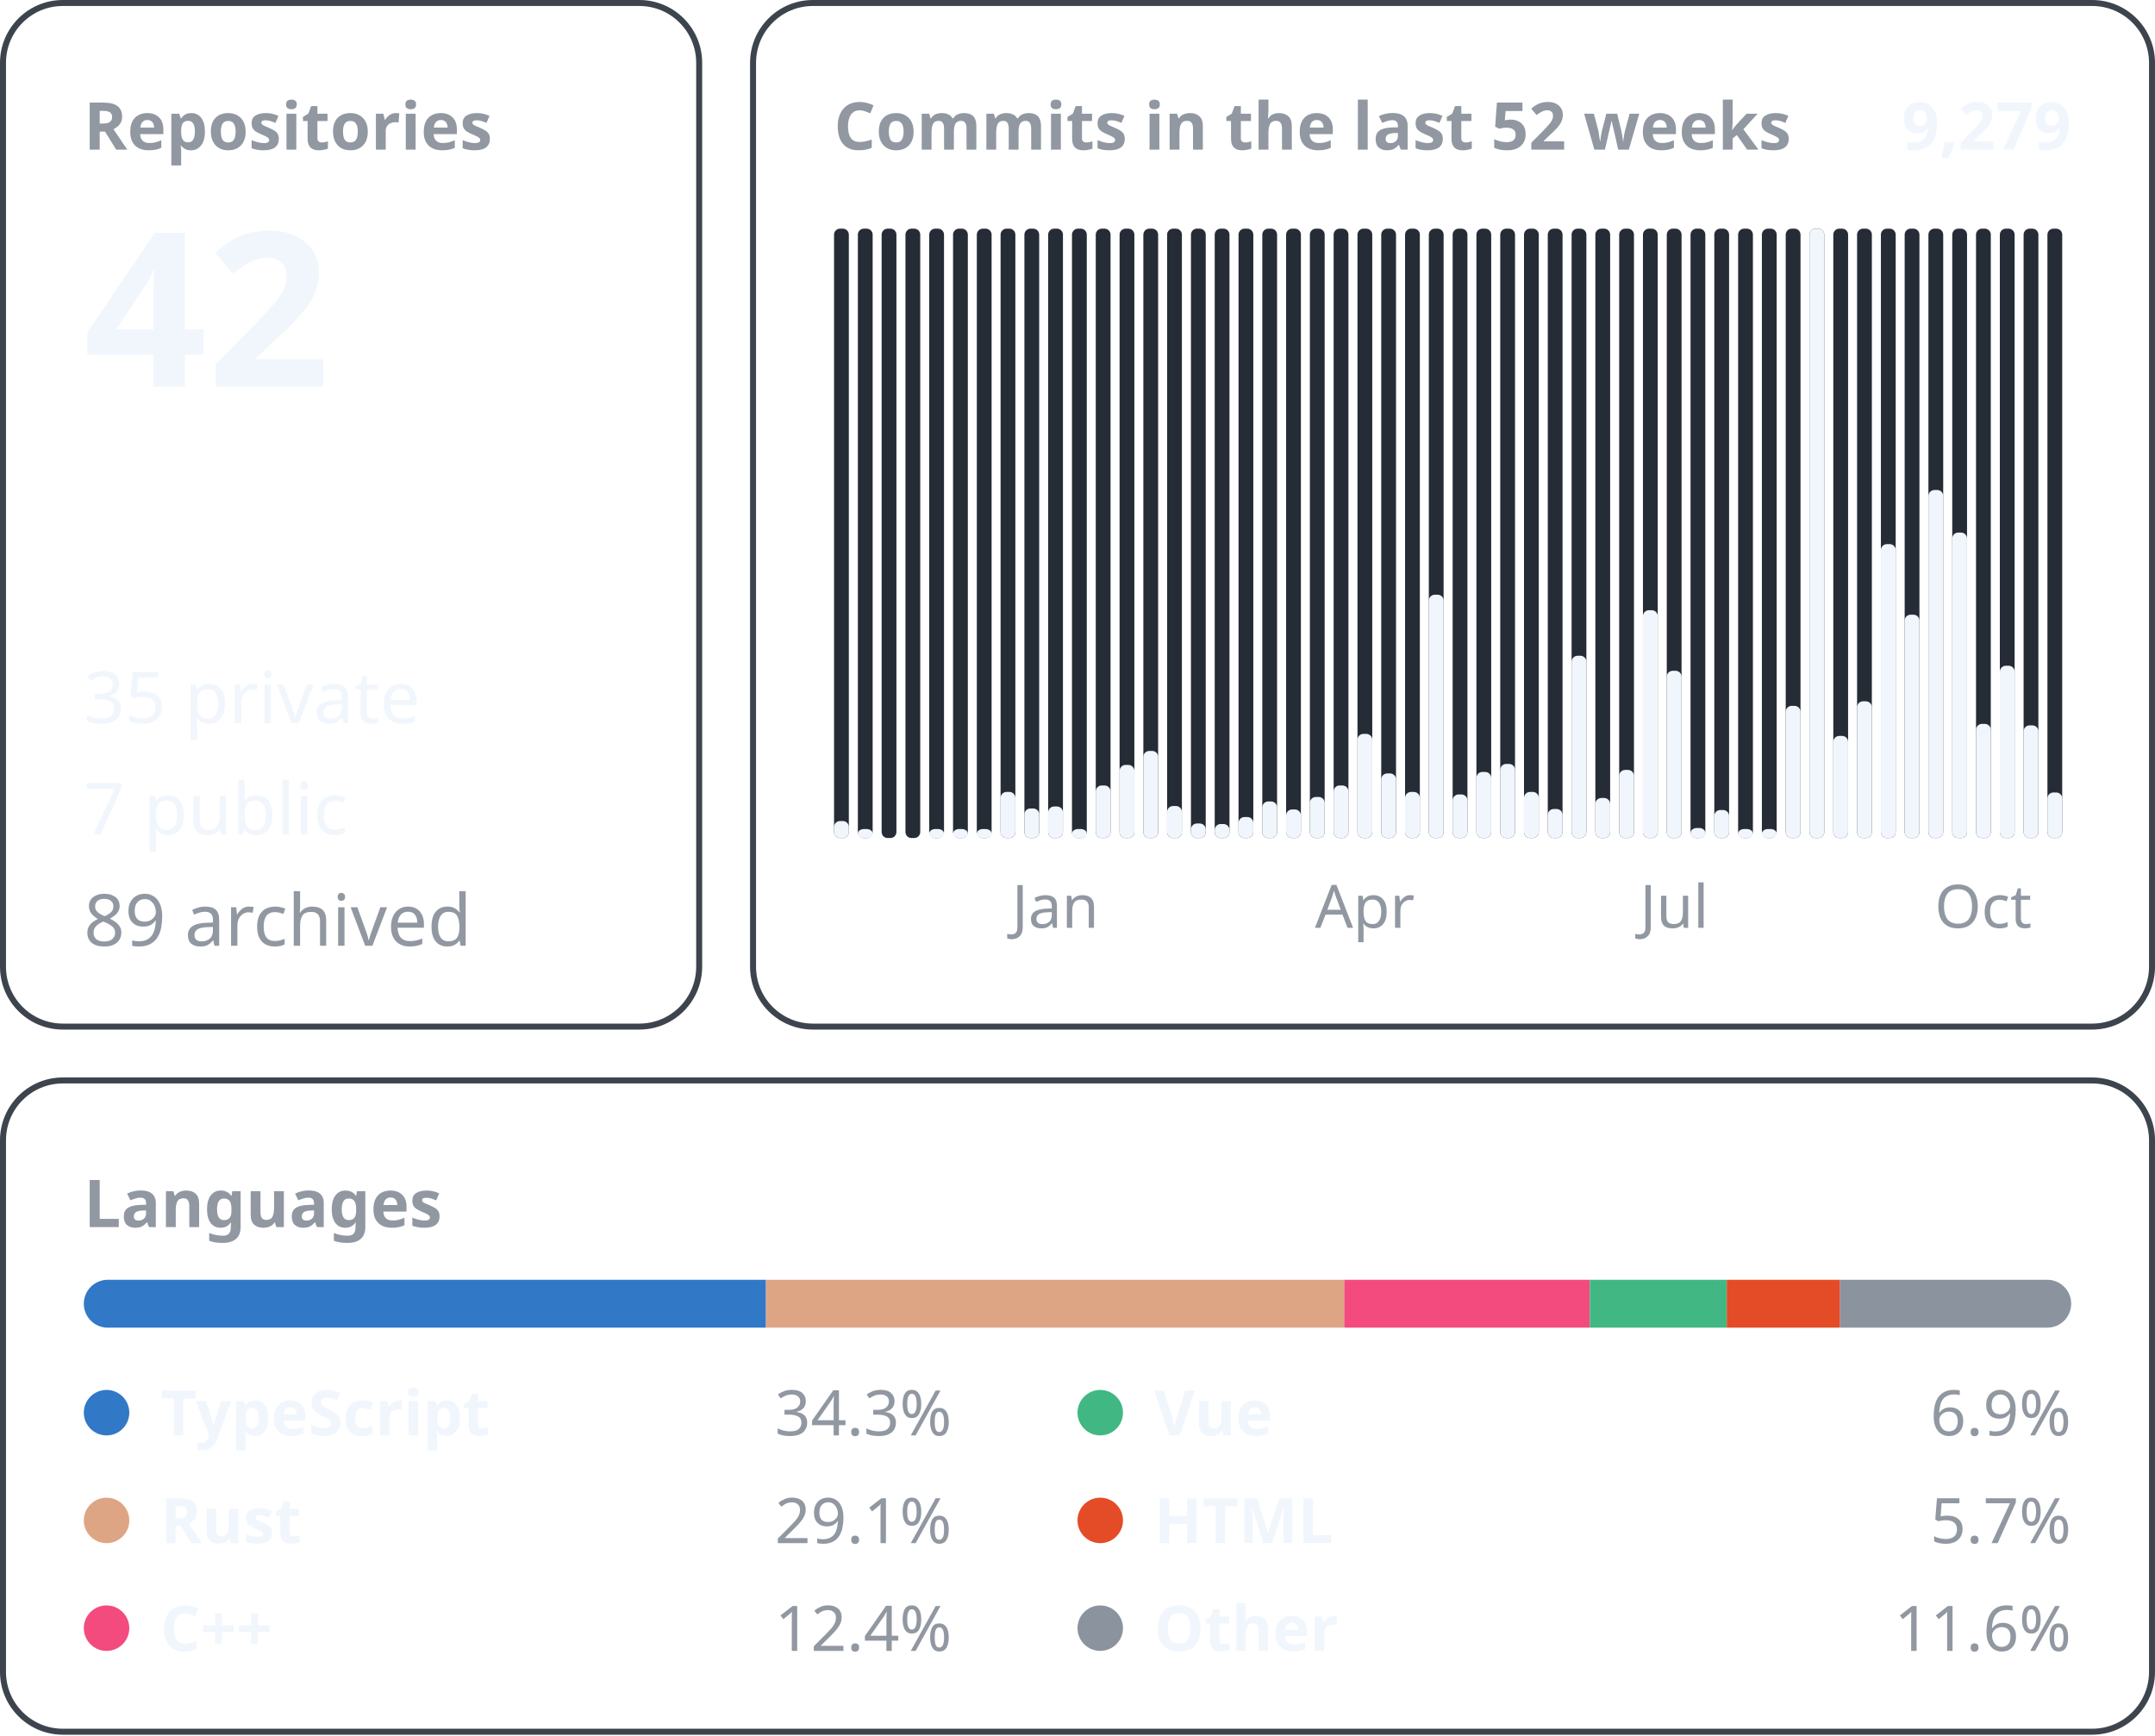
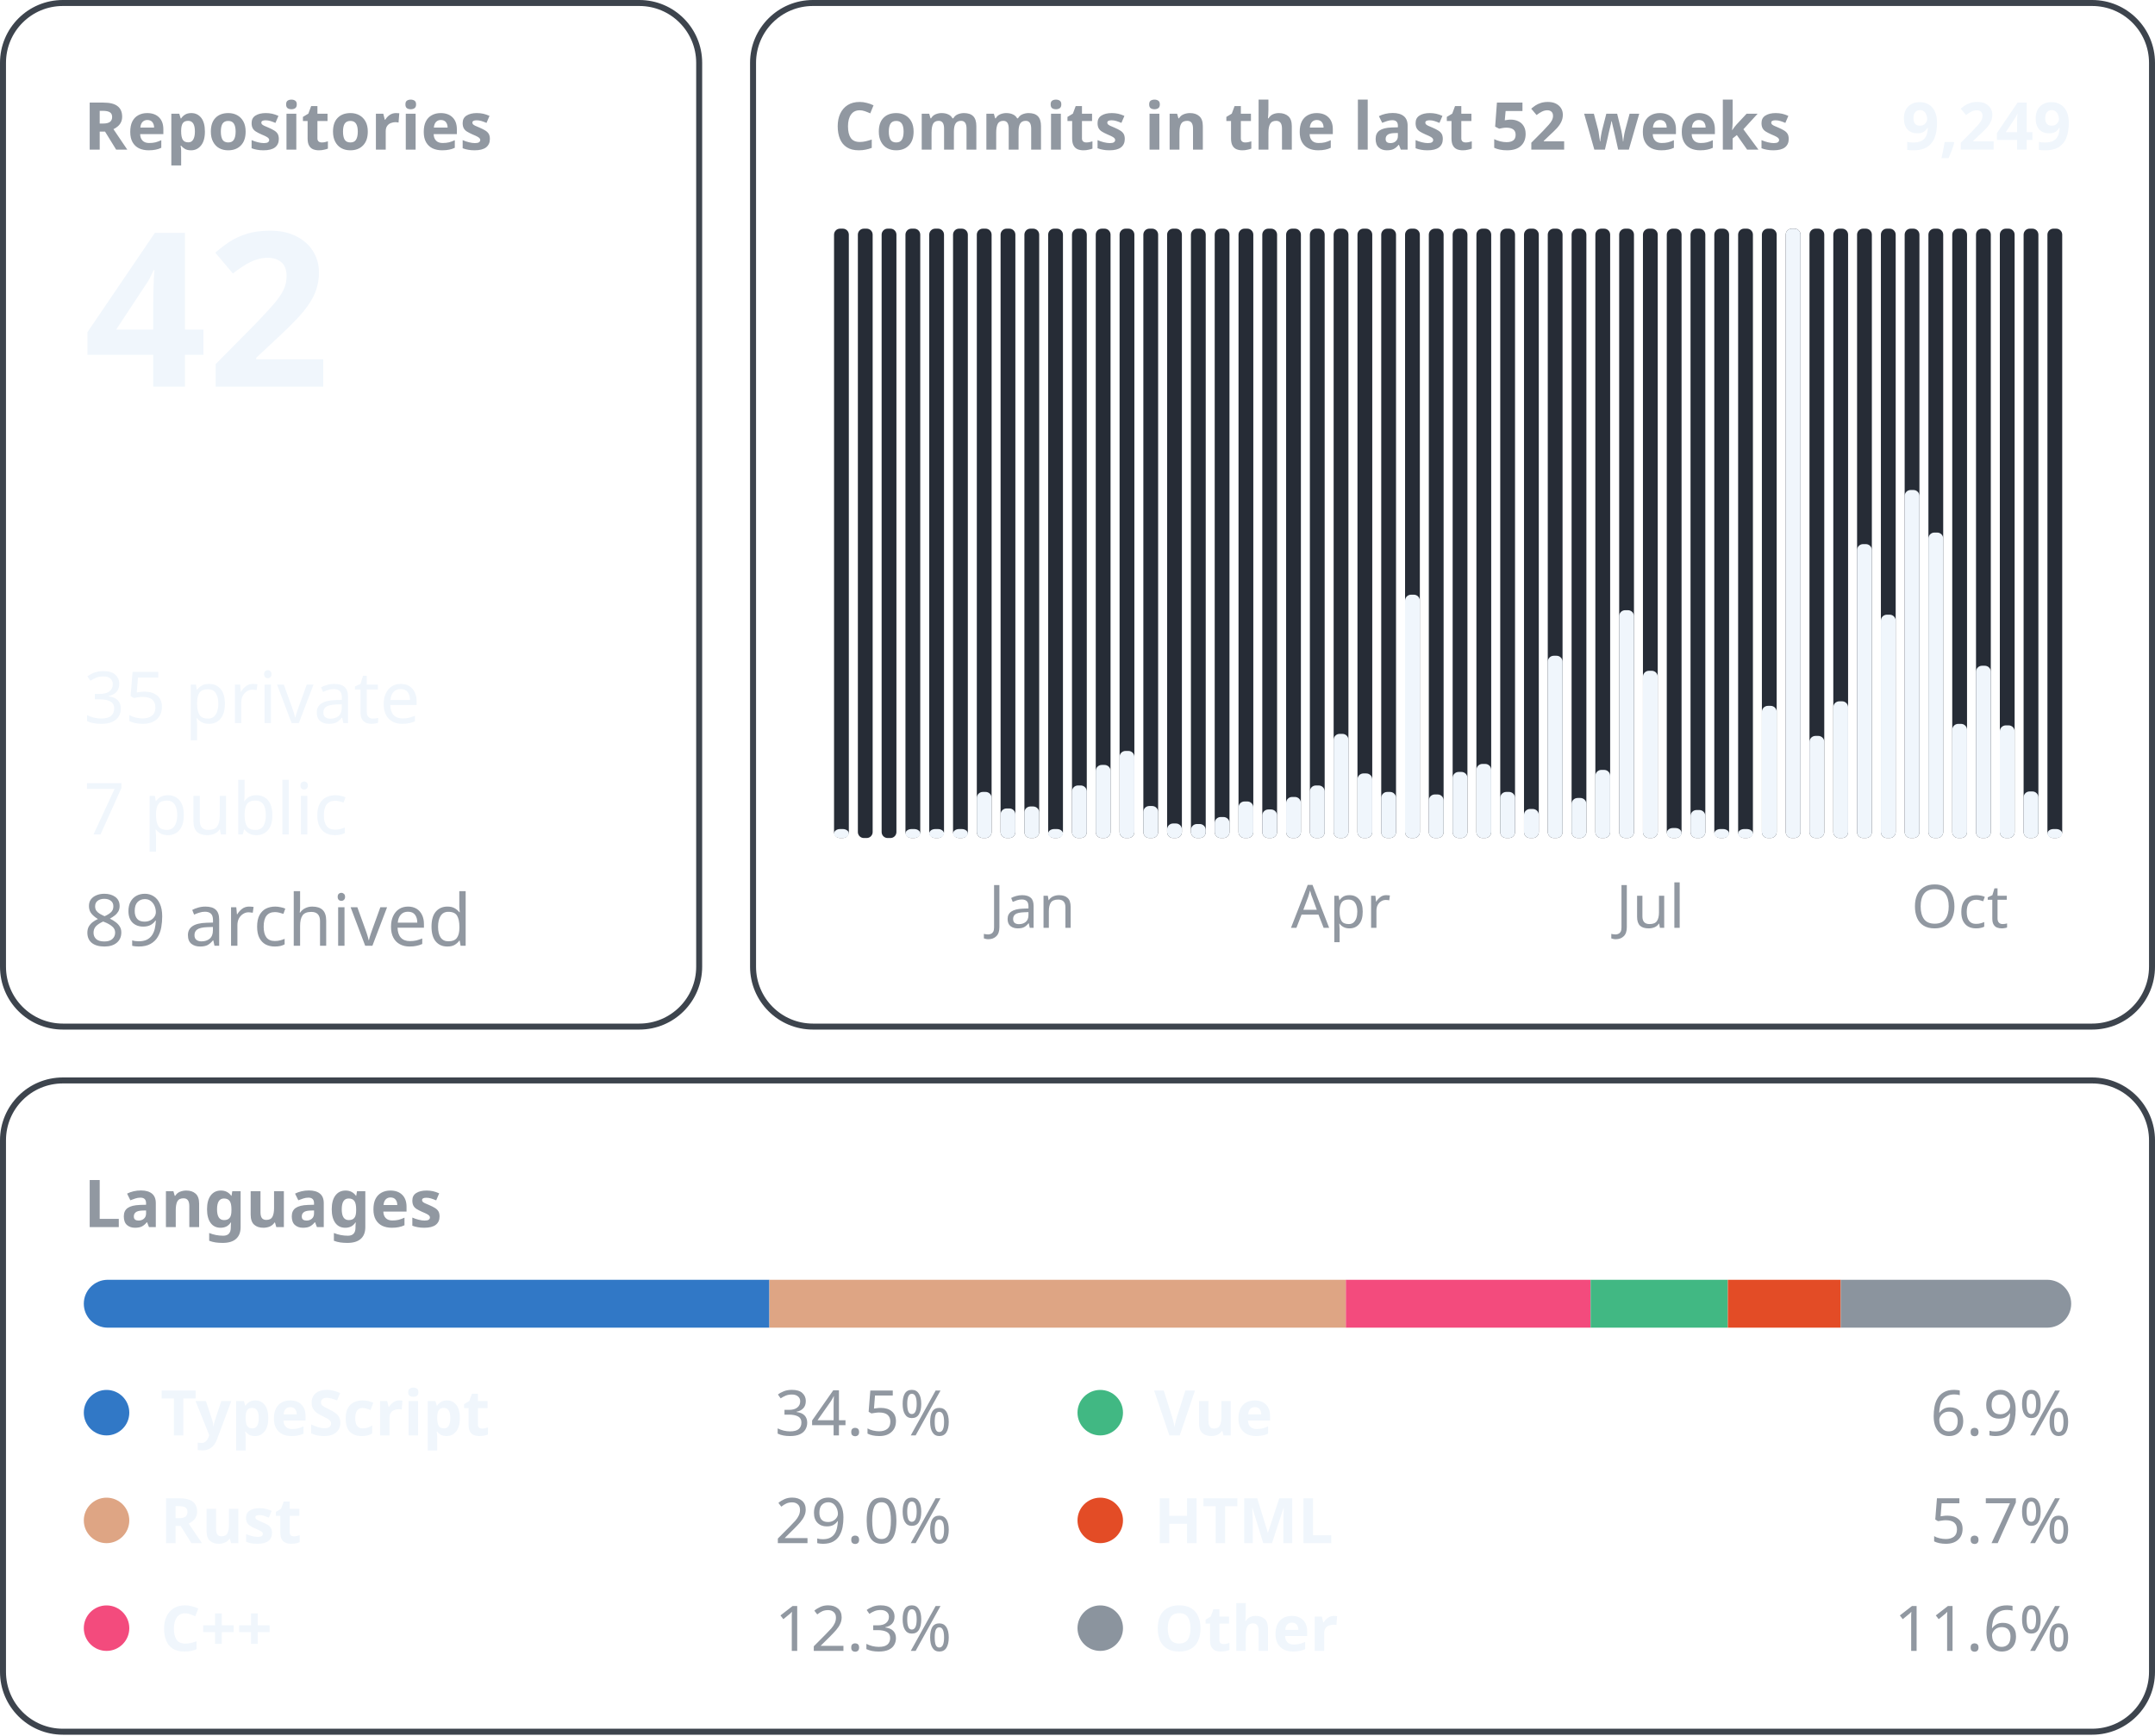
<svg xmlns="http://www.w3.org/2000/svg" width="360" height="290" viewBox="0 0 360 290" font-family="-apple-system, BlinkMacSystemFont, &quot;Segoe UI&quot;, &quot;Noto Sans&quot;, Helvetica, Arial, sans-serif">
  <rect x="0.5" y="0.5" width="116.3" height="171.0" rx="10" fill="none" stroke="#3d444d" />
  <text x="14.0" y="25.0" font-size="11" font-weight="600" fill="#9198a1" text-anchor="start">Repositories</text>
  <text x="14.0" y="64.6" font-size="36" font-weight="600" fill="#f0f6fc" text-anchor="start">42</text>
  <text x="14.0" y="120.8" font-size="12" font-weight="400" fill="#f0f6fc" text-anchor="start">35 private</text>
  <text x="14.0" y="139.4" font-size="12" font-weight="400" fill="#f0f6fc" text-anchor="start">7 public</text>
  <text x="14.0" y="158.0" font-size="12" font-weight="400" fill="#9198a1" text-anchor="start">89 archived</text>
  <rect x="125.8" y="0.5" width="233.7" height="171.0" rx="10" fill="none" stroke="#3d444d" />
  <text x="139.3" y="25.0" font-size="11" font-weight="600" fill="#9198a1" text-anchor="start">Commits in the last 52 weeks</text>
-   <text x="346.0" y="25.0" font-size="11" font-weight="600" fill="#f0f6fc" text-anchor="end">9,279</text>
+   <text x="346.0" y="25.0" font-size="11" font-weight="600" fill="#f0f6fc" text-anchor="end">9,249</text>
  <rect x="139.33" y="38.20" width="2.47" height="101.80" rx="1" fill="#262c36" />
-   <rect x="139.33" y="137.16" width="2.47" height="2.84" rx="1" fill="#f0f6fc" />
+   <rect x="139.33" y="138.50" width="2.47" height="1.50" rx="1" fill="#f0f6fc" />
  <rect x="143.31" y="38.20" width="2.47" height="101.80" rx="1" fill="#262c36" />
-   <rect x="143.31" y="138.50" width="2.47" height="1.50" rx="1" fill="#f0f6fc" />
  <rect x="147.28" y="38.20" width="2.47" height="101.80" rx="1" fill="#262c36" />
  <rect x="151.26" y="38.20" width="2.47" height="101.80" rx="1" fill="#262c36" />
+   <rect x="151.26" y="138.50" width="2.47" height="1.50" rx="1" fill="#f0f6fc" />
  <rect x="155.23" y="38.20" width="2.47" height="101.80" rx="1" fill="#262c36" />
  <rect x="155.23" y="138.50" width="2.47" height="1.50" rx="1" fill="#f0f6fc" />
  <rect x="159.21" y="38.20" width="2.47" height="101.80" rx="1" fill="#262c36" />
  <rect x="159.21" y="138.50" width="2.47" height="1.50" rx="1" fill="#f0f6fc" />
  <rect x="163.18" y="38.20" width="2.47" height="101.80" rx="1" fill="#262c36" />
-   <rect x="163.18" y="138.50" width="2.47" height="1.50" rx="1" fill="#f0f6fc" />
+   <rect x="163.18" y="132.30" width="2.47" height="7.70" rx="1" fill="#f0f6fc" />
  <rect x="167.15" y="38.20" width="2.47" height="101.80" rx="1" fill="#262c36" />
-   <rect x="167.15" y="132.30" width="2.47" height="7.70" rx="1" fill="#f0f6fc" />
+   <rect x="167.15" y="135.06" width="2.47" height="4.94" rx="1" fill="#f0f6fc" />
  <rect x="171.13" y="38.20" width="2.47" height="101.80" rx="1" fill="#262c36" />
-   <rect x="171.13" y="135.06" width="2.47" height="4.94" rx="1" fill="#f0f6fc" />
+   <rect x="171.13" y="134.73" width="2.47" height="5.27" rx="1" fill="#f0f6fc" />
+   <text x="172.4" y="155.0" font-size="10" font-weight="400" fill="#9198a1" text-anchor="middle">Jan</text>
  <rect x="175.10" y="38.20" width="2.47" height="101.80" rx="1" fill="#262c36" />
-   <rect x="175.10" y="134.73" width="2.47" height="5.27" rx="1" fill="#f0f6fc" />
-   <text x="176.3" y="155.0" font-size="10" font-weight="400" fill="#9198a1" text-anchor="middle">Jan</text>
+   <rect x="175.10" y="138.50" width="2.47" height="1.50" rx="1" fill="#f0f6fc" />
  <rect x="179.08" y="38.20" width="2.47" height="101.80" rx="1" fill="#262c36" />
-   <rect x="179.08" y="138.50" width="2.47" height="1.50" rx="1" fill="#f0f6fc" />
+   <rect x="179.08" y="131.22" width="2.47" height="8.78" rx="1" fill="#f0f6fc" />
  <rect x="183.05" y="38.20" width="2.47" height="101.80" rx="1" fill="#262c36" />
-   <rect x="183.05" y="131.22" width="2.47" height="8.78" rx="1" fill="#f0f6fc" />
+   <rect x="183.05" y="127.79" width="2.47" height="12.21" rx="1" fill="#f0f6fc" />
  <rect x="187.03" y="38.20" width="2.47" height="101.80" rx="1" fill="#262c36" />
-   <rect x="187.03" y="127.79" width="2.47" height="12.21" rx="1" fill="#f0f6fc" />
+   <rect x="187.03" y="125.45" width="2.47" height="14.55" rx="1" fill="#f0f6fc" />
  <rect x="191.00" y="38.20" width="2.47" height="101.80" rx="1" fill="#262c36" />
-   <rect x="191.00" y="125.45" width="2.47" height="14.55" rx="1" fill="#f0f6fc" />
+   <rect x="191.00" y="134.65" width="2.47" height="5.35" rx="1" fill="#f0f6fc" />
  <rect x="194.97" y="38.20" width="2.47" height="101.80" rx="1" fill="#262c36" />
-   <rect x="194.97" y="134.65" width="2.47" height="5.35" rx="1" fill="#f0f6fc" />
+   <rect x="194.97" y="137.57" width="2.47" height="2.43" rx="1" fill="#f0f6fc" />
  <rect x="198.95" y="38.20" width="2.47" height="101.80" rx="1" fill="#262c36" />
-   <rect x="198.95" y="137.57" width="2.47" height="2.43" rx="1" fill="#f0f6fc" />
+   <rect x="198.95" y="137.66" width="2.47" height="2.34" rx="1" fill="#f0f6fc" />
  <rect x="202.92" y="38.20" width="2.47" height="101.80" rx="1" fill="#262c36" />
-   <rect x="202.92" y="137.66" width="2.47" height="2.34" rx="1" fill="#f0f6fc" />
+   <rect x="202.92" y="136.49" width="2.47" height="3.51" rx="1" fill="#f0f6fc" />
  <rect x="206.90" y="38.20" width="2.47" height="101.80" rx="1" fill="#262c36" />
-   <rect x="206.90" y="136.49" width="2.47" height="3.51" rx="1" fill="#f0f6fc" />
+   <rect x="206.90" y="133.89" width="2.47" height="6.11" rx="1" fill="#f0f6fc" />
  <rect x="210.87" y="38.20" width="2.47" height="101.80" rx="1" fill="#262c36" />
-   <rect x="210.87" y="133.89" width="2.47" height="6.11" rx="1" fill="#f0f6fc" />
+   <rect x="210.87" y="135.23" width="2.47" height="4.77" rx="1" fill="#f0f6fc" />
  <rect x="214.85" y="38.20" width="2.47" height="101.80" rx="1" fill="#262c36" />
-   <rect x="214.85" y="135.23" width="2.47" height="4.77" rx="1" fill="#f0f6fc" />
+   <rect x="214.85" y="133.14" width="2.47" height="6.86" rx="1" fill="#f0f6fc" />
  <rect x="218.82" y="38.20" width="2.47" height="101.80" rx="1" fill="#262c36" />
-   <rect x="218.82" y="133.14" width="2.47" height="6.86" rx="1" fill="#f0f6fc" />
+   <rect x="218.82" y="131.22" width="2.47" height="8.78" rx="1" fill="#f0f6fc" />
  <rect x="222.79" y="38.20" width="2.47" height="101.80" rx="1" fill="#262c36" />
-   <rect x="222.79" y="131.22" width="2.47" height="8.78" rx="1" fill="#f0f6fc" />
+   <rect x="222.79" y="122.60" width="2.47" height="17.40" rx="1" fill="#f0f6fc" />
+   <text x="224.0" y="155.0" font-size="10" font-weight="400" fill="#9198a1" text-anchor="middle">Apr</text>
  <rect x="226.77" y="38.20" width="2.47" height="101.80" rx="1" fill="#262c36" />
-   <rect x="226.77" y="122.60" width="2.47" height="17.40" rx="1" fill="#f0f6fc" />
-   <text x="228.0" y="155.0" font-size="10" font-weight="400" fill="#9198a1" text-anchor="middle">Apr</text>
+   <rect x="226.77" y="129.21" width="2.47" height="10.79" rx="1" fill="#f0f6fc" />
  <rect x="230.74" y="38.20" width="2.47" height="101.80" rx="1" fill="#262c36" />
-   <rect x="230.74" y="129.21" width="2.47" height="10.79" rx="1" fill="#f0f6fc" />
+   <rect x="230.74" y="132.30" width="2.47" height="7.70" rx="1" fill="#f0f6fc" />
  <rect x="234.72" y="38.20" width="2.47" height="101.80" rx="1" fill="#262c36" />
-   <rect x="234.72" y="132.30" width="2.47" height="7.70" rx="1" fill="#f0f6fc" />
+   <rect x="234.72" y="99.35" width="2.47" height="40.65" rx="1" fill="#f0f6fc" />
  <rect x="238.69" y="38.20" width="2.47" height="101.80" rx="1" fill="#262c36" />
-   <rect x="238.69" y="99.35" width="2.47" height="40.65" rx="1" fill="#f0f6fc" />
+   <rect x="238.69" y="132.72" width="2.47" height="7.28" rx="1" fill="#f0f6fc" />
  <rect x="242.67" y="38.20" width="2.47" height="101.80" rx="1" fill="#262c36" />
-   <rect x="242.67" y="132.72" width="2.47" height="7.28" rx="1" fill="#f0f6fc" />
+   <rect x="242.67" y="128.96" width="2.47" height="11.04" rx="1" fill="#f0f6fc" />
  <rect x="246.64" y="38.20" width="2.47" height="101.80" rx="1" fill="#262c36" />
-   <rect x="246.64" y="128.96" width="2.47" height="11.04" rx="1" fill="#f0f6fc" />
+   <rect x="246.64" y="127.62" width="2.47" height="12.38" rx="1" fill="#f0f6fc" />
  <rect x="250.62" y="38.20" width="2.47" height="101.80" rx="1" fill="#262c36" />
-   <rect x="250.62" y="127.62" width="2.47" height="12.38" rx="1" fill="#f0f6fc" />
+   <rect x="250.62" y="132.30" width="2.47" height="7.70" rx="1" fill="#f0f6fc" />
  <rect x="254.59" y="38.20" width="2.47" height="101.80" rx="1" fill="#262c36" />
-   <rect x="254.59" y="132.30" width="2.47" height="7.70" rx="1" fill="#f0f6fc" />
+   <rect x="254.59" y="135.15" width="2.47" height="4.85" rx="1" fill="#f0f6fc" />
  <rect x="258.56" y="38.20" width="2.47" height="101.80" rx="1" fill="#262c36" />
-   <rect x="258.56" y="135.15" width="2.47" height="4.85" rx="1" fill="#f0f6fc" />
+   <rect x="258.56" y="109.55" width="2.47" height="30.45" rx="1" fill="#f0f6fc" />
  <rect x="262.54" y="38.20" width="2.47" height="101.80" rx="1" fill="#262c36" />
-   <rect x="262.54" y="109.55" width="2.47" height="30.45" rx="1" fill="#f0f6fc" />
+   <rect x="262.54" y="133.31" width="2.47" height="6.69" rx="1" fill="#f0f6fc" />
  <rect x="266.51" y="38.20" width="2.47" height="101.80" rx="1" fill="#262c36" />
-   <rect x="266.51" y="133.31" width="2.47" height="6.69" rx="1" fill="#f0f6fc" />
+   <rect x="266.51" y="128.62" width="2.47" height="11.38" rx="1" fill="#f0f6fc" />
  <rect x="270.49" y="38.20" width="2.47" height="101.80" rx="1" fill="#262c36" />
-   <rect x="270.49" y="128.62" width="2.47" height="11.38" rx="1" fill="#f0f6fc" />
+   <rect x="270.49" y="101.94" width="2.47" height="38.06" rx="1" fill="#f0f6fc" />
  <rect x="274.46" y="38.20" width="2.47" height="101.80" rx="1" fill="#262c36" />
-   <rect x="274.46" y="101.94" width="2.47" height="38.06" rx="1" fill="#f0f6fc" />
+   <rect x="274.46" y="112.06" width="2.47" height="27.94" rx="1" fill="#f0f6fc" />
+   <text x="275.7" y="155.0" font-size="10" font-weight="400" fill="#9198a1" text-anchor="middle">Jul</text>
  <rect x="278.44" y="38.20" width="2.47" height="101.80" rx="1" fill="#262c36" />
-   <rect x="278.44" y="112.06" width="2.47" height="27.94" rx="1" fill="#f0f6fc" />
-   <text x="279.7" y="155.0" font-size="10" font-weight="400" fill="#9198a1" text-anchor="middle">Jul</text>
+   <rect x="278.44" y="138.33" width="2.47" height="1.67" rx="1" fill="#f0f6fc" />
  <rect x="282.41" y="38.20" width="2.47" height="101.80" rx="1" fill="#262c36" />
-   <rect x="282.41" y="138.33" width="2.47" height="1.67" rx="1" fill="#f0f6fc" />
+   <rect x="282.41" y="135.32" width="2.47" height="4.68" rx="1" fill="#f0f6fc" />
  <rect x="286.38" y="38.20" width="2.47" height="101.80" rx="1" fill="#262c36" />
-   <rect x="286.38" y="135.32" width="2.47" height="4.68" rx="1" fill="#f0f6fc" />
+   <rect x="286.38" y="138.50" width="2.47" height="1.50" rx="1" fill="#f0f6fc" />
  <rect x="290.36" y="38.20" width="2.47" height="101.80" rx="1" fill="#262c36" />
  <rect x="290.36" y="138.50" width="2.47" height="1.50" rx="1" fill="#f0f6fc" />
  <rect x="294.33" y="38.20" width="2.47" height="101.80" rx="1" fill="#262c36" />
-   <rect x="294.33" y="138.50" width="2.47" height="1.50" rx="1" fill="#f0f6fc" />
+   <rect x="294.33" y="117.92" width="2.47" height="22.08" rx="1" fill="#f0f6fc" />
  <rect x="298.31" y="38.20" width="2.47" height="101.80" rx="1" fill="#262c36" />
-   <rect x="298.31" y="117.92" width="2.47" height="22.08" rx="1" fill="#f0f6fc" />
+   <rect x="298.31" y="38.20" width="2.47" height="101.80" rx="1" fill="#f0f6fc" />
  <rect x="302.28" y="38.20" width="2.47" height="101.80" rx="1" fill="#262c36" />
-   <rect x="302.28" y="38.20" width="2.47" height="101.80" rx="1" fill="#f0f6fc" />
+   <rect x="302.28" y="122.94" width="2.47" height="17.06" rx="1" fill="#f0f6fc" />
  <rect x="306.26" y="38.20" width="2.47" height="101.80" rx="1" fill="#262c36" />
-   <rect x="306.26" y="122.94" width="2.47" height="17.06" rx="1" fill="#f0f6fc" />
+   <rect x="306.26" y="117.16" width="2.47" height="22.84" rx="1" fill="#f0f6fc" />
  <rect x="310.23" y="38.20" width="2.47" height="101.80" rx="1" fill="#262c36" />
-   <rect x="310.23" y="117.16" width="2.47" height="22.84" rx="1" fill="#f0f6fc" />
+   <rect x="310.23" y="90.90" width="2.47" height="49.10" rx="1" fill="#f0f6fc" />
  <rect x="314.21" y="38.20" width="2.47" height="101.80" rx="1" fill="#262c36" />
-   <rect x="314.21" y="90.90" width="2.47" height="49.10" rx="1" fill="#f0f6fc" />
+   <rect x="314.21" y="102.69" width="2.47" height="37.31" rx="1" fill="#f0f6fc" />
  <rect x="318.18" y="38.20" width="2.47" height="101.80" rx="1" fill="#262c36" />
-   <rect x="318.18" y="102.69" width="2.47" height="37.31" rx="1" fill="#f0f6fc" />
+   <rect x="318.18" y="81.86" width="2.47" height="58.14" rx="1" fill="#f0f6fc" />
  <rect x="322.15" y="38.20" width="2.47" height="101.80" rx="1" fill="#262c36" />
-   <rect x="322.15" y="81.86" width="2.47" height="58.14" rx="1" fill="#f0f6fc" />
+   <rect x="322.15" y="88.97" width="2.47" height="51.03" rx="1" fill="#f0f6fc" />
  <rect x="326.13" y="38.20" width="2.47" height="101.80" rx="1" fill="#262c36" />
-   <rect x="326.13" y="88.97" width="2.47" height="51.03" rx="1" fill="#f0f6fc" />
+   <rect x="326.13" y="120.93" width="2.47" height="19.07" rx="1" fill="#f0f6fc" />
+   <text x="327.4" y="155.0" font-size="10" font-weight="400" fill="#9198a1" text-anchor="middle">Oct</text>
  <rect x="330.10" y="38.20" width="2.47" height="101.80" rx="1" fill="#262c36" />
-   <rect x="330.10" y="120.93" width="2.47" height="19.07" rx="1" fill="#f0f6fc" />
-   <text x="331.3" y="155.0" font-size="10" font-weight="400" fill="#9198a1" text-anchor="middle">Oct</text>
+   <rect x="330.10" y="111.22" width="2.47" height="28.78" rx="1" fill="#f0f6fc" />
  <rect x="334.08" y="38.20" width="2.47" height="101.80" rx="1" fill="#262c36" />
-   <rect x="334.08" y="111.22" width="2.47" height="28.78" rx="1" fill="#f0f6fc" />
+   <rect x="334.08" y="121.18" width="2.47" height="18.82" rx="1" fill="#f0f6fc" />
  <rect x="338.05" y="38.20" width="2.47" height="101.80" rx="1" fill="#262c36" />
-   <rect x="338.05" y="121.18" width="2.47" height="18.82" rx="1" fill="#f0f6fc" />
+   <rect x="338.05" y="132.22" width="2.47" height="7.78" rx="1" fill="#f0f6fc" />
  <rect x="342.03" y="38.20" width="2.47" height="101.80" rx="1" fill="#262c36" />
-   <rect x="342.03" y="132.39" width="2.47" height="7.61" rx="1" fill="#f0f6fc" />
+   <rect x="342.03" y="138.50" width="2.47" height="1.50" rx="1" fill="#f0f6fc" />
  <rect x="0.5" y="180.5" width="359.0" height="108.8" rx="10" fill="none" stroke="#3d444d" />
  <text x="14.0" y="205.0" font-size="11" font-weight="600" fill="#9198a1" text-anchor="start">Languages</text>
  <clipPath id="language-bar">
    <rect x="14" y="213.8" width="332" height="8" rx="4" />
  </clipPath>
  <g clip-path="url(#language-bar)">
-     <rect x="14.00" y="213.8" width="113.96" height="8" fill="#3178c6" />
-     <rect x="127.96" y="213.8" width="96.60" height="8" fill="#dea584" />
-     <rect x="224.56" y="213.8" width="41.02" height="8" fill="#f34b7d" />
-     <rect x="265.58" y="213.8" width="22.88" height="8" fill="#41b883" />
-     <rect x="288.46" y="213.8" width="18.93" height="8" fill="#e34c26" />
-     <rect x="307.39" y="213.8" width="38.61" height="8" fill="#8b949e" />
+     <rect x="14.00" y="213.8" width="114.53" height="8" fill="#3178c6" />
+     <rect x="128.53" y="213.8" width="96.31" height="8" fill="#dea584" />
+     <rect x="224.83" y="213.8" width="40.89" height="8" fill="#f34b7d" />
+     <rect x="265.72" y="213.8" width="22.91" height="8" fill="#41b883" />
+     <rect x="288.64" y="213.8" width="18.87" height="8" fill="#e34c26" />
+     <rect x="307.51" y="213.8" width="38.49" height="8" fill="#8b949e" />
  </g>
  <circle cx="17.8" cy="236.0" r="3.8" fill="#3178c6" />
  <text x="26.8" y="239.8" font-size="10.5" font-weight="600" fill="#f0f6fc" text-anchor="start">TypeScript</text>
-   <text x="159.0" y="239.8" font-size="10.5" font-weight="400" fill="#9198a1" text-anchor="end">34.3%</text>
+   <text x="159.0" y="239.8" font-size="10.5" font-weight="400" fill="#9198a1" text-anchor="end">34.5%</text>
  <circle cx="17.8" cy="254.0" r="3.8" fill="#dea584" />
  <text x="26.8" y="257.8" font-size="10.5" font-weight="600" fill="#f0f6fc" text-anchor="start">Rust</text>
-   <text x="159.0" y="257.8" font-size="10.5" font-weight="400" fill="#9198a1" text-anchor="end">29.1%</text>
+   <text x="159.0" y="257.8" font-size="10.5" font-weight="400" fill="#9198a1" text-anchor="end">29.0%</text>
  <circle cx="17.8" cy="272.0" r="3.8" fill="#f34b7d" />
  <text x="26.8" y="275.8" font-size="10.5" font-weight="600" fill="#f0f6fc" text-anchor="start">C++</text>
-   <text x="159.0" y="275.8" font-size="10.5" font-weight="400" fill="#9198a1" text-anchor="end">12.4%</text>
+   <text x="159.0" y="275.8" font-size="10.5" font-weight="400" fill="#9198a1" text-anchor="end">12.3%</text>
  <circle cx="183.8" cy="236.0" r="3.8" fill="#41b883" />
  <text x="192.8" y="239.8" font-size="10.5" font-weight="600" fill="#f0f6fc" text-anchor="start">Vue</text>
  <text x="346.0" y="239.8" font-size="10.5" font-weight="400" fill="#9198a1" text-anchor="end">6.9%</text>
  <circle cx="183.8" cy="254.0" r="3.8" fill="#e34c26" />
  <text x="192.8" y="257.8" font-size="10.5" font-weight="600" fill="#f0f6fc" text-anchor="start">HTML</text>
  <text x="346.0" y="257.8" font-size="10.5" font-weight="400" fill="#9198a1" text-anchor="end">5.7%</text>
  <circle cx="183.8" cy="272.0" r="3.8" fill="#8b949e" />
  <text x="192.8" y="275.8" font-size="10.5" font-weight="600" fill="#f0f6fc" text-anchor="start">Other</text>
  <text x="346.0" y="275.8" font-size="10.5" font-weight="400" fill="#9198a1" text-anchor="end">11.6%</text>
</svg>
